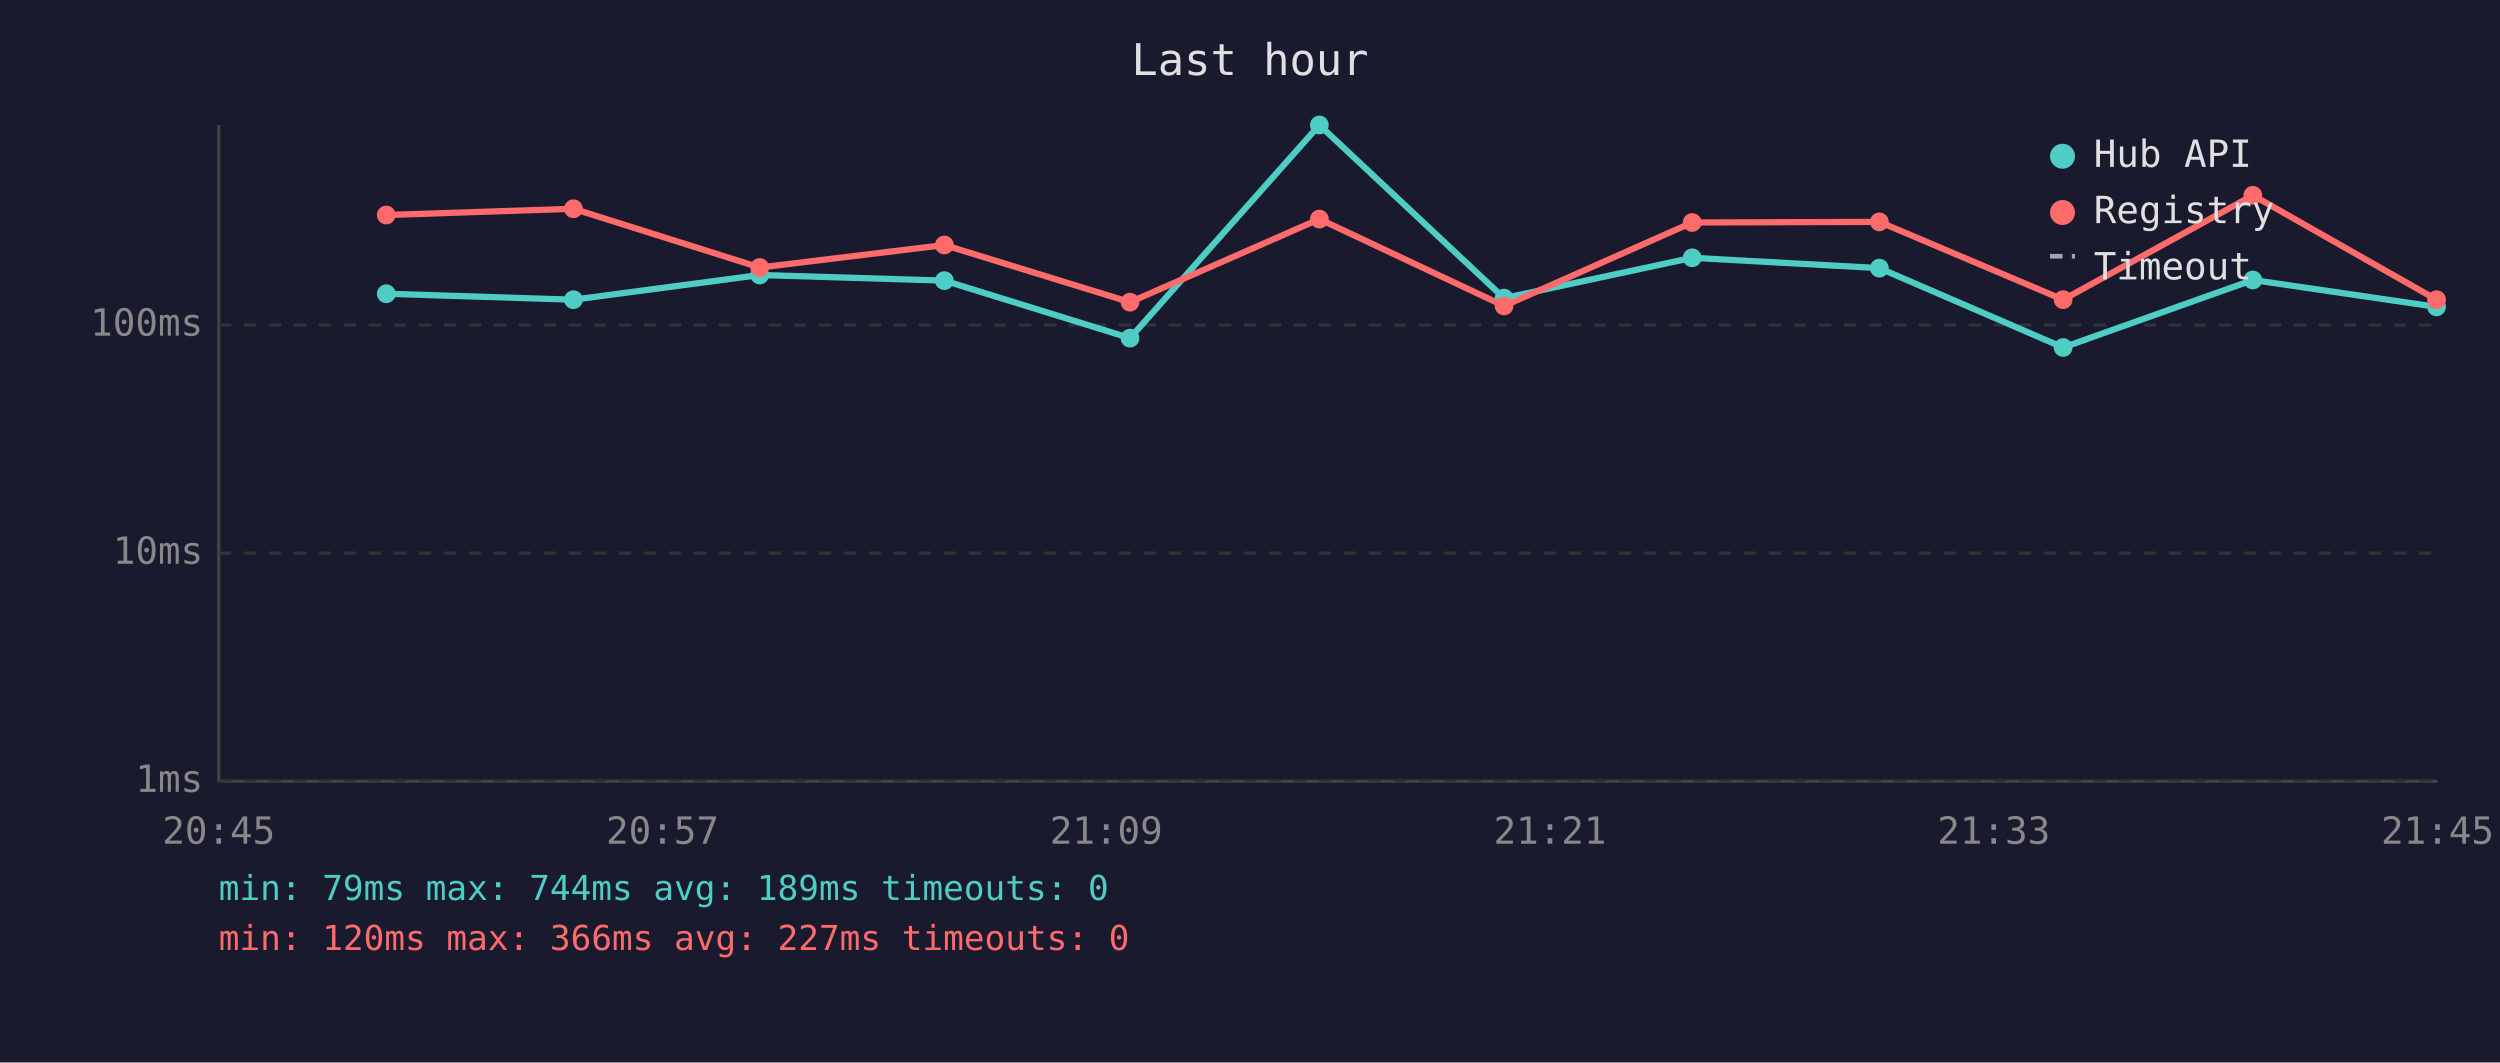
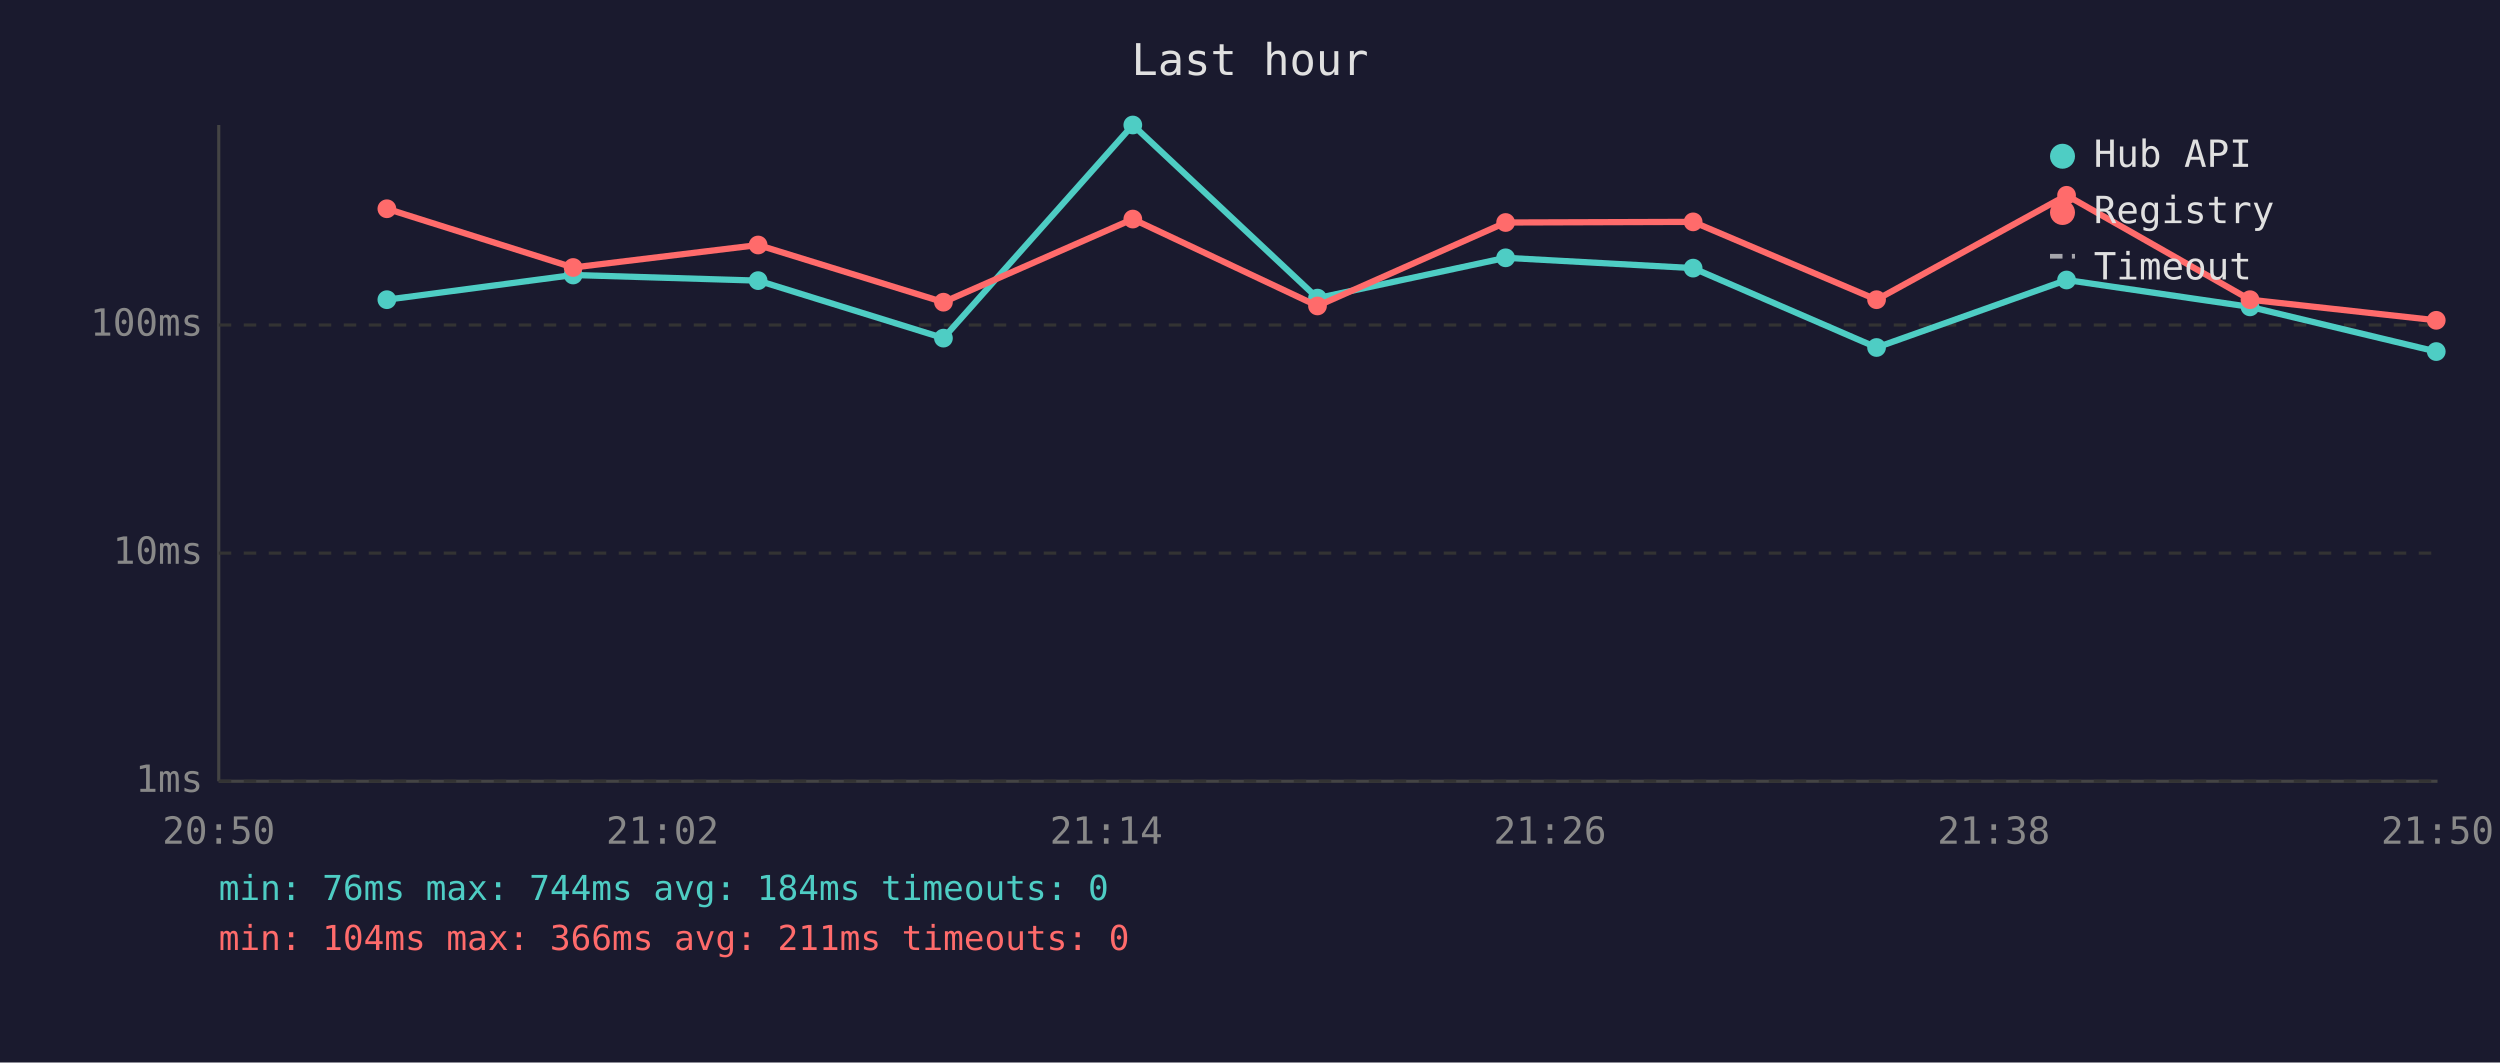
<svg xmlns="http://www.w3.org/2000/svg" viewBox="0 0 800 340" font-family="monospace" font-size="12">
  <rect width="800" height="340" fill="#1a1a2e" />
  <text x="400" y="24" fill="#e0e0e0" font-size="14" text-anchor="middle">Last hour</text>
  <line x1="70" y1="40" x2="70" y2="250" stroke="#444" stroke-width="1" />
  <line x1="70" y1="250" x2="780" y2="250" stroke="#444" stroke-width="1" />
  <line x1="70" y1="250" x2="780" y2="250" stroke="#333" stroke-width="1" stroke-dasharray="4" />
  <text x="65" y="250" fill="#888" text-anchor="end" dominant-baseline="middle">1ms</text>
  <line x1="70" y1="177" x2="780" y2="177" stroke="#333" stroke-width="1" stroke-dasharray="4" />
  <text x="65" y="177" fill="#888" text-anchor="end" dominant-baseline="middle">10ms</text>
  <line x1="70" y1="104" x2="780" y2="104" stroke="#333" stroke-width="1" stroke-dasharray="4" />
  <text x="65" y="104" fill="#888" text-anchor="end" dominant-baseline="middle">100ms</text>
-   <text x="70" y="270" fill="#888" text-anchor="middle">20:45</text>
-   <text x="212" y="270" fill="#888" text-anchor="middle">20:57</text>
-   <text x="354" y="270" fill="#888" text-anchor="middle">21:09</text>
-   <text x="496" y="270" fill="#888" text-anchor="middle">21:21</text>
-   <text x="638" y="270" fill="#888" text-anchor="middle">21:33</text>
-   <text x="780" y="270" fill="#888" text-anchor="middle">21:45</text>
-   <polyline points="123.6,94.0 183.5,95.9 243.1,88.0 302.2,89.8 361.6,108.2 422.2,40.0 481.3,95.4 541.5,82.5 601.4,85.8 660.2,111.2 720.9,89.6 779.7,98.2" fill="none" stroke="#4ecdc4" stroke-width="2" opacity="1" />
-   <circle cx="123.6" cy="94.0" r="3" fill="#4ecdc4" />
-   <circle cx="183.5" cy="95.9" r="3" fill="#4ecdc4" />
-   <circle cx="243.1" cy="88.0" r="3" fill="#4ecdc4" />
-   <circle cx="302.2" cy="89.8" r="3" fill="#4ecdc4" />
-   <circle cx="361.6" cy="108.2" r="3" fill="#4ecdc4" />
-   <circle cx="422.2" cy="40.0" r="3" fill="#4ecdc4" />
-   <circle cx="481.3" cy="95.4" r="3" fill="#4ecdc4" />
-   <circle cx="541.5" cy="82.5" r="3" fill="#4ecdc4" />
-   <circle cx="601.4" cy="85.8" r="3" fill="#4ecdc4" />
-   <circle cx="660.2" cy="111.2" r="3" fill="#4ecdc4" />
-   <circle cx="720.9" cy="89.6" r="3" fill="#4ecdc4" />
-   <circle cx="779.7" cy="98.2" r="3" fill="#4ecdc4" />
-   <polyline points="123.6,68.8 183.5,66.8 243.1,85.6 302.2,78.4 361.6,96.7 422.2,70.1 481.3,97.9 541.5,71.2 601.4,71.0 660.2,95.9 720.9,62.5 779.7,95.9" fill="none" stroke="#ff6b6b" stroke-width="2" opacity="1" />
-   <circle cx="123.6" cy="68.8" r="3" fill="#ff6b6b" />
-   <circle cx="183.5" cy="66.8" r="3" fill="#ff6b6b" />
-   <circle cx="243.1" cy="85.6" r="3" fill="#ff6b6b" />
-   <circle cx="302.2" cy="78.4" r="3" fill="#ff6b6b" />
-   <circle cx="361.6" cy="96.7" r="3" fill="#ff6b6b" />
-   <circle cx="422.2" cy="70.1" r="3" fill="#ff6b6b" />
-   <circle cx="481.3" cy="97.9" r="3" fill="#ff6b6b" />
-   <circle cx="541.5" cy="71.2" r="3" fill="#ff6b6b" />
-   <circle cx="601.4" cy="71.0" r="3" fill="#ff6b6b" />
-   <circle cx="660.2" cy="95.9" r="3" fill="#ff6b6b" />
-   <circle cx="720.9" cy="62.5" r="3" fill="#ff6b6b" />
-   <circle cx="779.7" cy="95.9" r="3" fill="#ff6b6b" />
+   <text x="70" y="270" fill="#888" text-anchor="middle">20:50</text>
+   <text x="212" y="270" fill="#888" text-anchor="middle">21:02</text>
+   <text x="354" y="270" fill="#888" text-anchor="middle">21:14</text>
+   <text x="496" y="270" fill="#888" text-anchor="middle">21:26</text>
+   <text x="638" y="270" fill="#888" text-anchor="middle">21:38</text>
+   <text x="780" y="270" fill="#888" text-anchor="middle">21:50</text>
+   <polyline points="123.8,95.9 183.4,88.0 242.6,89.8 301.9,108.2 362.5,40.0 421.6,95.4 481.8,82.5 541.8,85.8 600.5,111.2 661.3,89.6 720.0,98.2 779.6,112.5" fill="none" stroke="#4ecdc4" stroke-width="2" opacity="1" />
+   <circle cx="123.8" cy="95.9" r="3" fill="#4ecdc4" />
+   <circle cx="183.4" cy="88.0" r="3" fill="#4ecdc4" />
+   <circle cx="242.6" cy="89.8" r="3" fill="#4ecdc4" />
+   <circle cx="301.9" cy="108.2" r="3" fill="#4ecdc4" />
+   <circle cx="362.5" cy="40.0" r="3" fill="#4ecdc4" />
+   <circle cx="421.6" cy="95.4" r="3" fill="#4ecdc4" />
+   <circle cx="481.8" cy="82.5" r="3" fill="#4ecdc4" />
+   <circle cx="541.8" cy="85.8" r="3" fill="#4ecdc4" />
+   <circle cx="600.5" cy="111.2" r="3" fill="#4ecdc4" />
+   <circle cx="661.3" cy="89.6" r="3" fill="#4ecdc4" />
+   <circle cx="720.0" cy="98.2" r="3" fill="#4ecdc4" />
+   <circle cx="779.6" cy="112.5" r="3" fill="#4ecdc4" />
+   <polyline points="123.8,66.8 183.4,85.6 242.6,78.4 301.9,96.7 362.5,70.1 421.6,97.9 481.8,71.2 541.8,71.0 600.5,95.9 661.3,62.5 720.0,95.9 779.6,102.5" fill="none" stroke="#ff6b6b" stroke-width="2" opacity="1" />
+   <circle cx="123.8" cy="66.8" r="3" fill="#ff6b6b" />
+   <circle cx="183.4" cy="85.6" r="3" fill="#ff6b6b" />
+   <circle cx="242.6" cy="78.4" r="3" fill="#ff6b6b" />
+   <circle cx="301.9" cy="96.7" r="3" fill="#ff6b6b" />
+   <circle cx="362.5" cy="70.1" r="3" fill="#ff6b6b" />
+   <circle cx="421.6" cy="97.9" r="3" fill="#ff6b6b" />
+   <circle cx="481.8" cy="71.2" r="3" fill="#ff6b6b" />
+   <circle cx="541.8" cy="71.0" r="3" fill="#ff6b6b" />
+   <circle cx="600.5" cy="95.9" r="3" fill="#ff6b6b" />
+   <circle cx="661.3" cy="62.5" r="3" fill="#ff6b6b" />
+   <circle cx="720.0" cy="95.9" r="3" fill="#ff6b6b" />
+   <circle cx="779.6" cy="102.5" r="3" fill="#ff6b6b" />
  <circle cx="660" cy="50" r="4" fill="#4ecdc4" />
  <text x="670" y="50" fill="#e0e0e0" dominant-baseline="middle">Hub API</text>
  <circle cx="660" cy="68" r="4" fill="#ff6b6b" />
  <text x="670" y="68" fill="#e0e0e0" dominant-baseline="middle">Registry</text>
  <line x1="656" y1="82" x2="664" y2="82" stroke="#e0e0e0" stroke-width="1.5" stroke-dasharray="4,3" opacity="0.7" />
  <text x="670" y="86" fill="#e0e0e0" dominant-baseline="middle">Timeout</text>
-   <text x="70" y="288" fill="#4ecdc4" font-size="11">min: 79ms  max: 744ms  avg: 189ms  timeouts: 0</text>
-   <text x="70" y="304" fill="#ff6b6b" font-size="11">min: 120ms  max: 366ms  avg: 227ms  timeouts: 0</text>
+   <text x="70" y="288" fill="#4ecdc4" font-size="11">min: 76ms  max: 744ms  avg: 184ms  timeouts: 0</text>
+   <text x="70" y="304" fill="#ff6b6b" font-size="11">min: 104ms  max: 366ms  avg: 211ms  timeouts: 0</text>
</svg>
